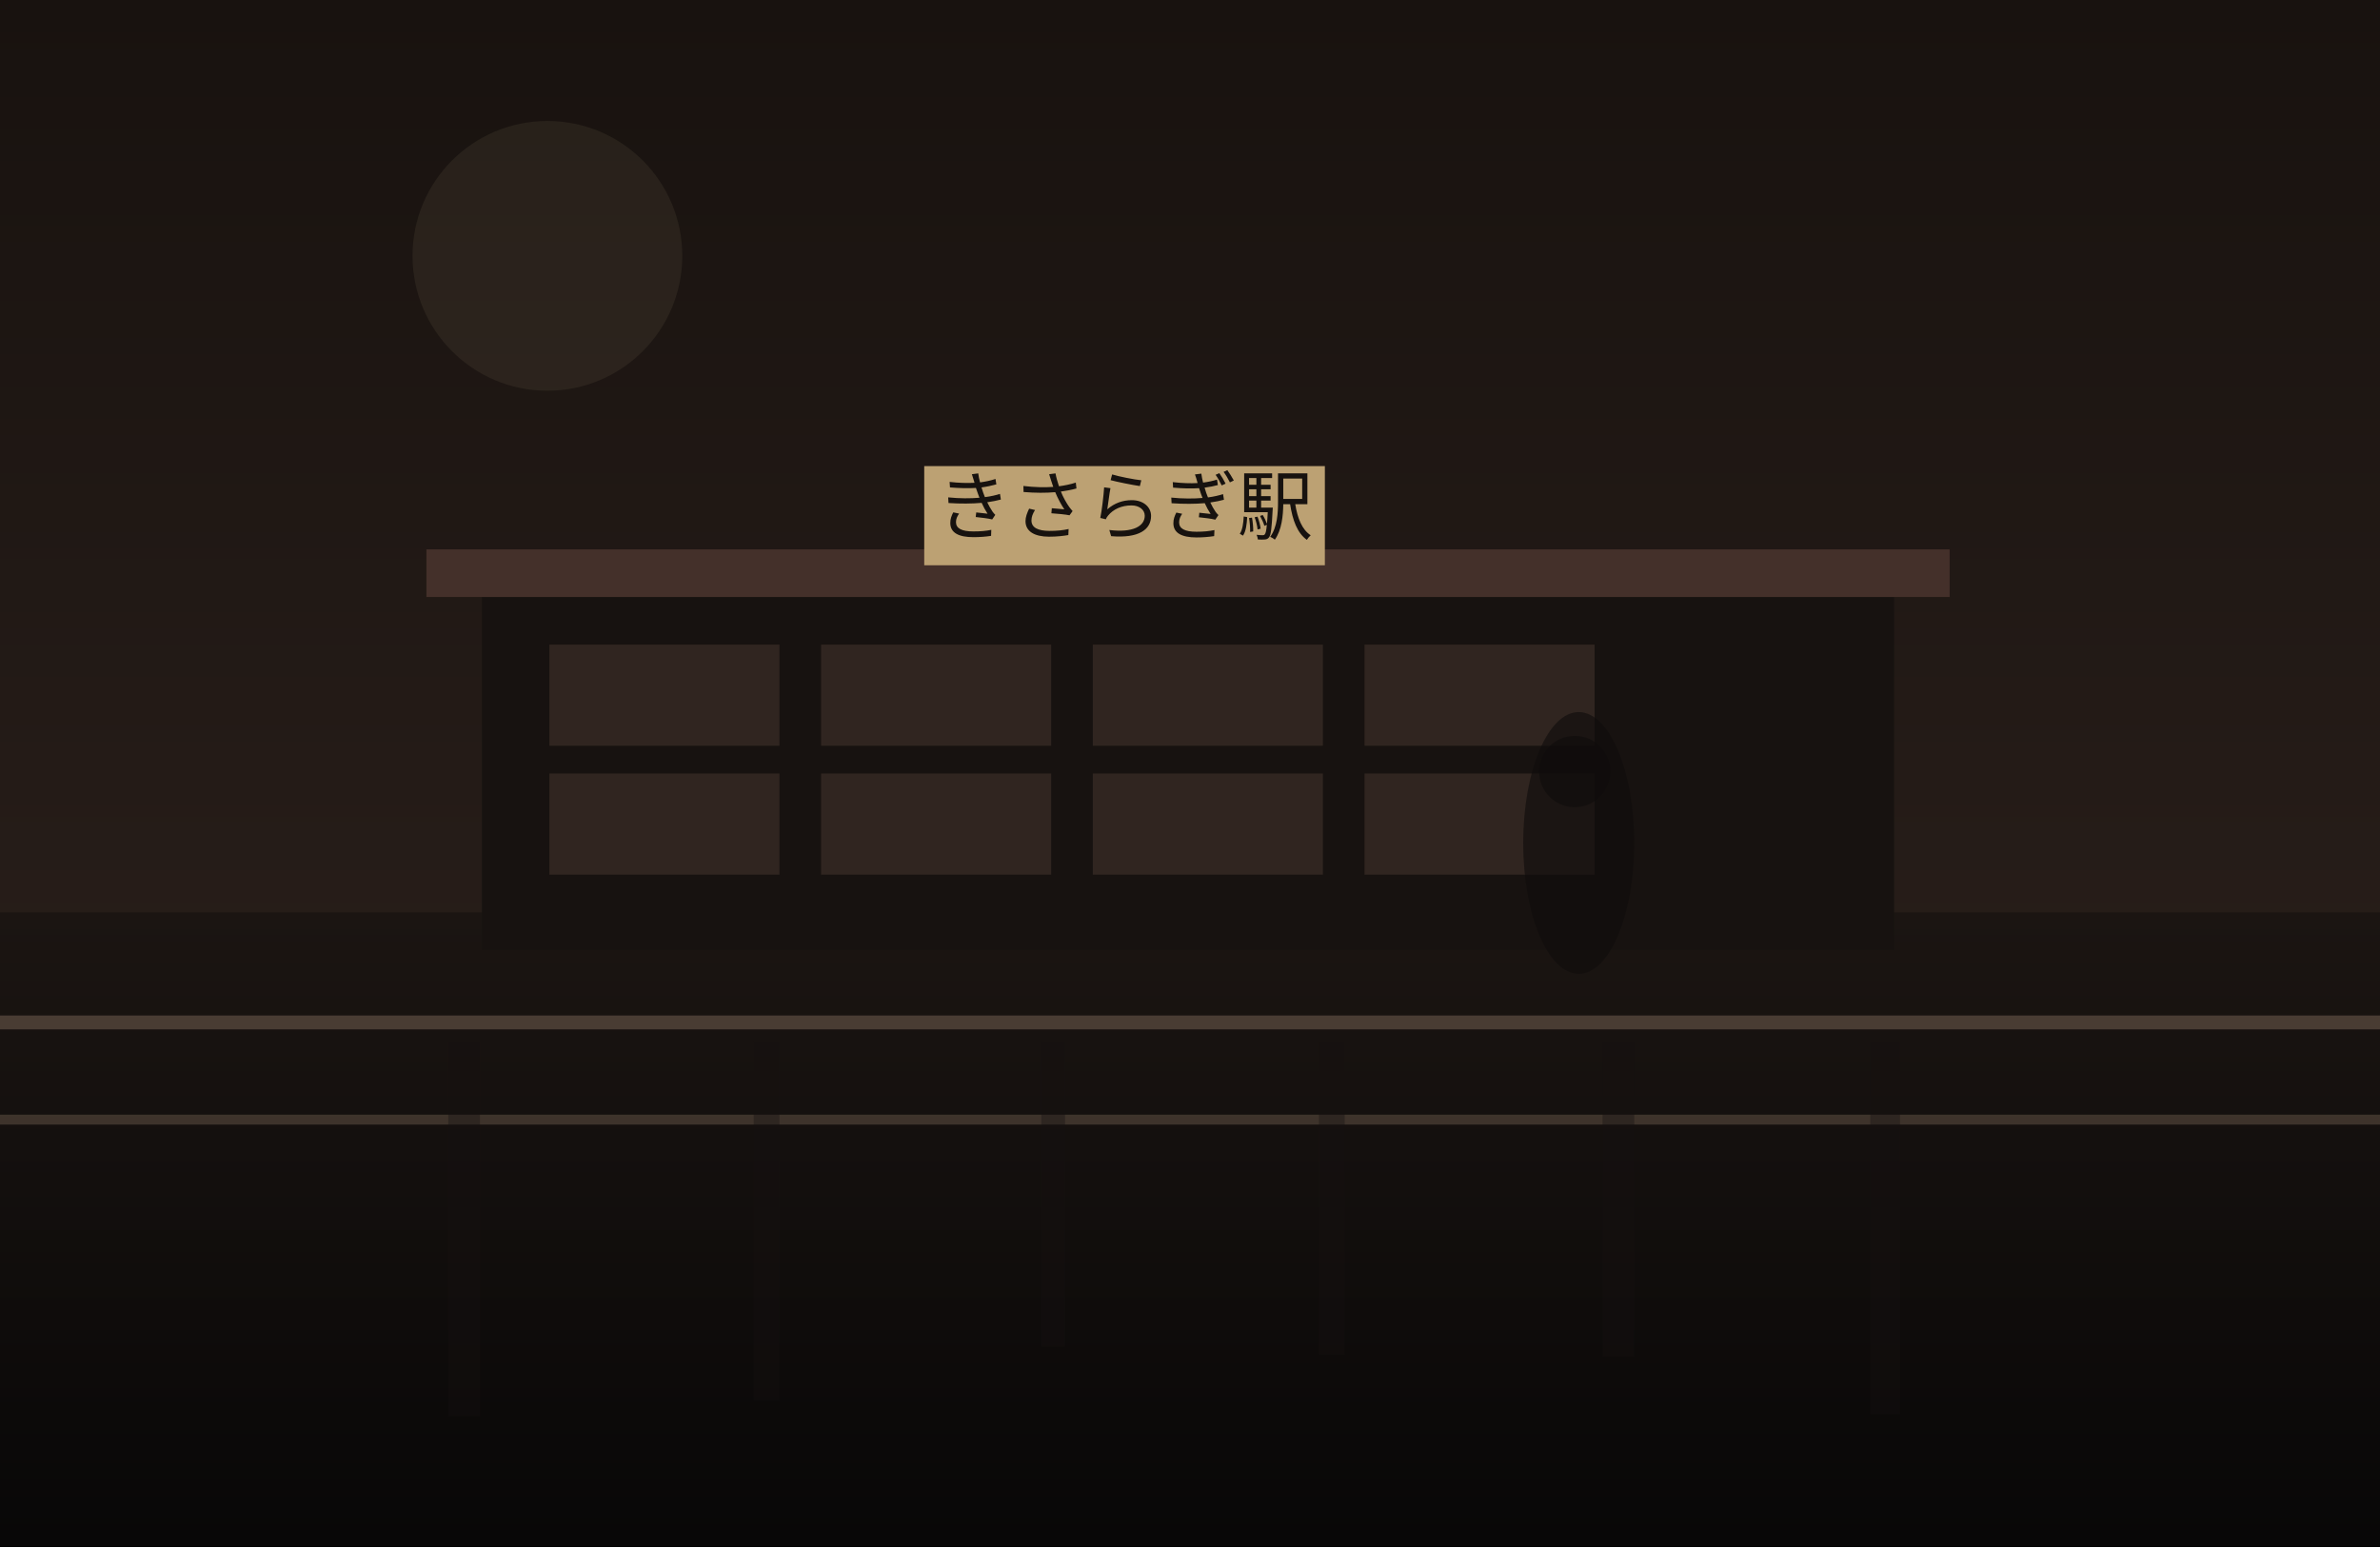
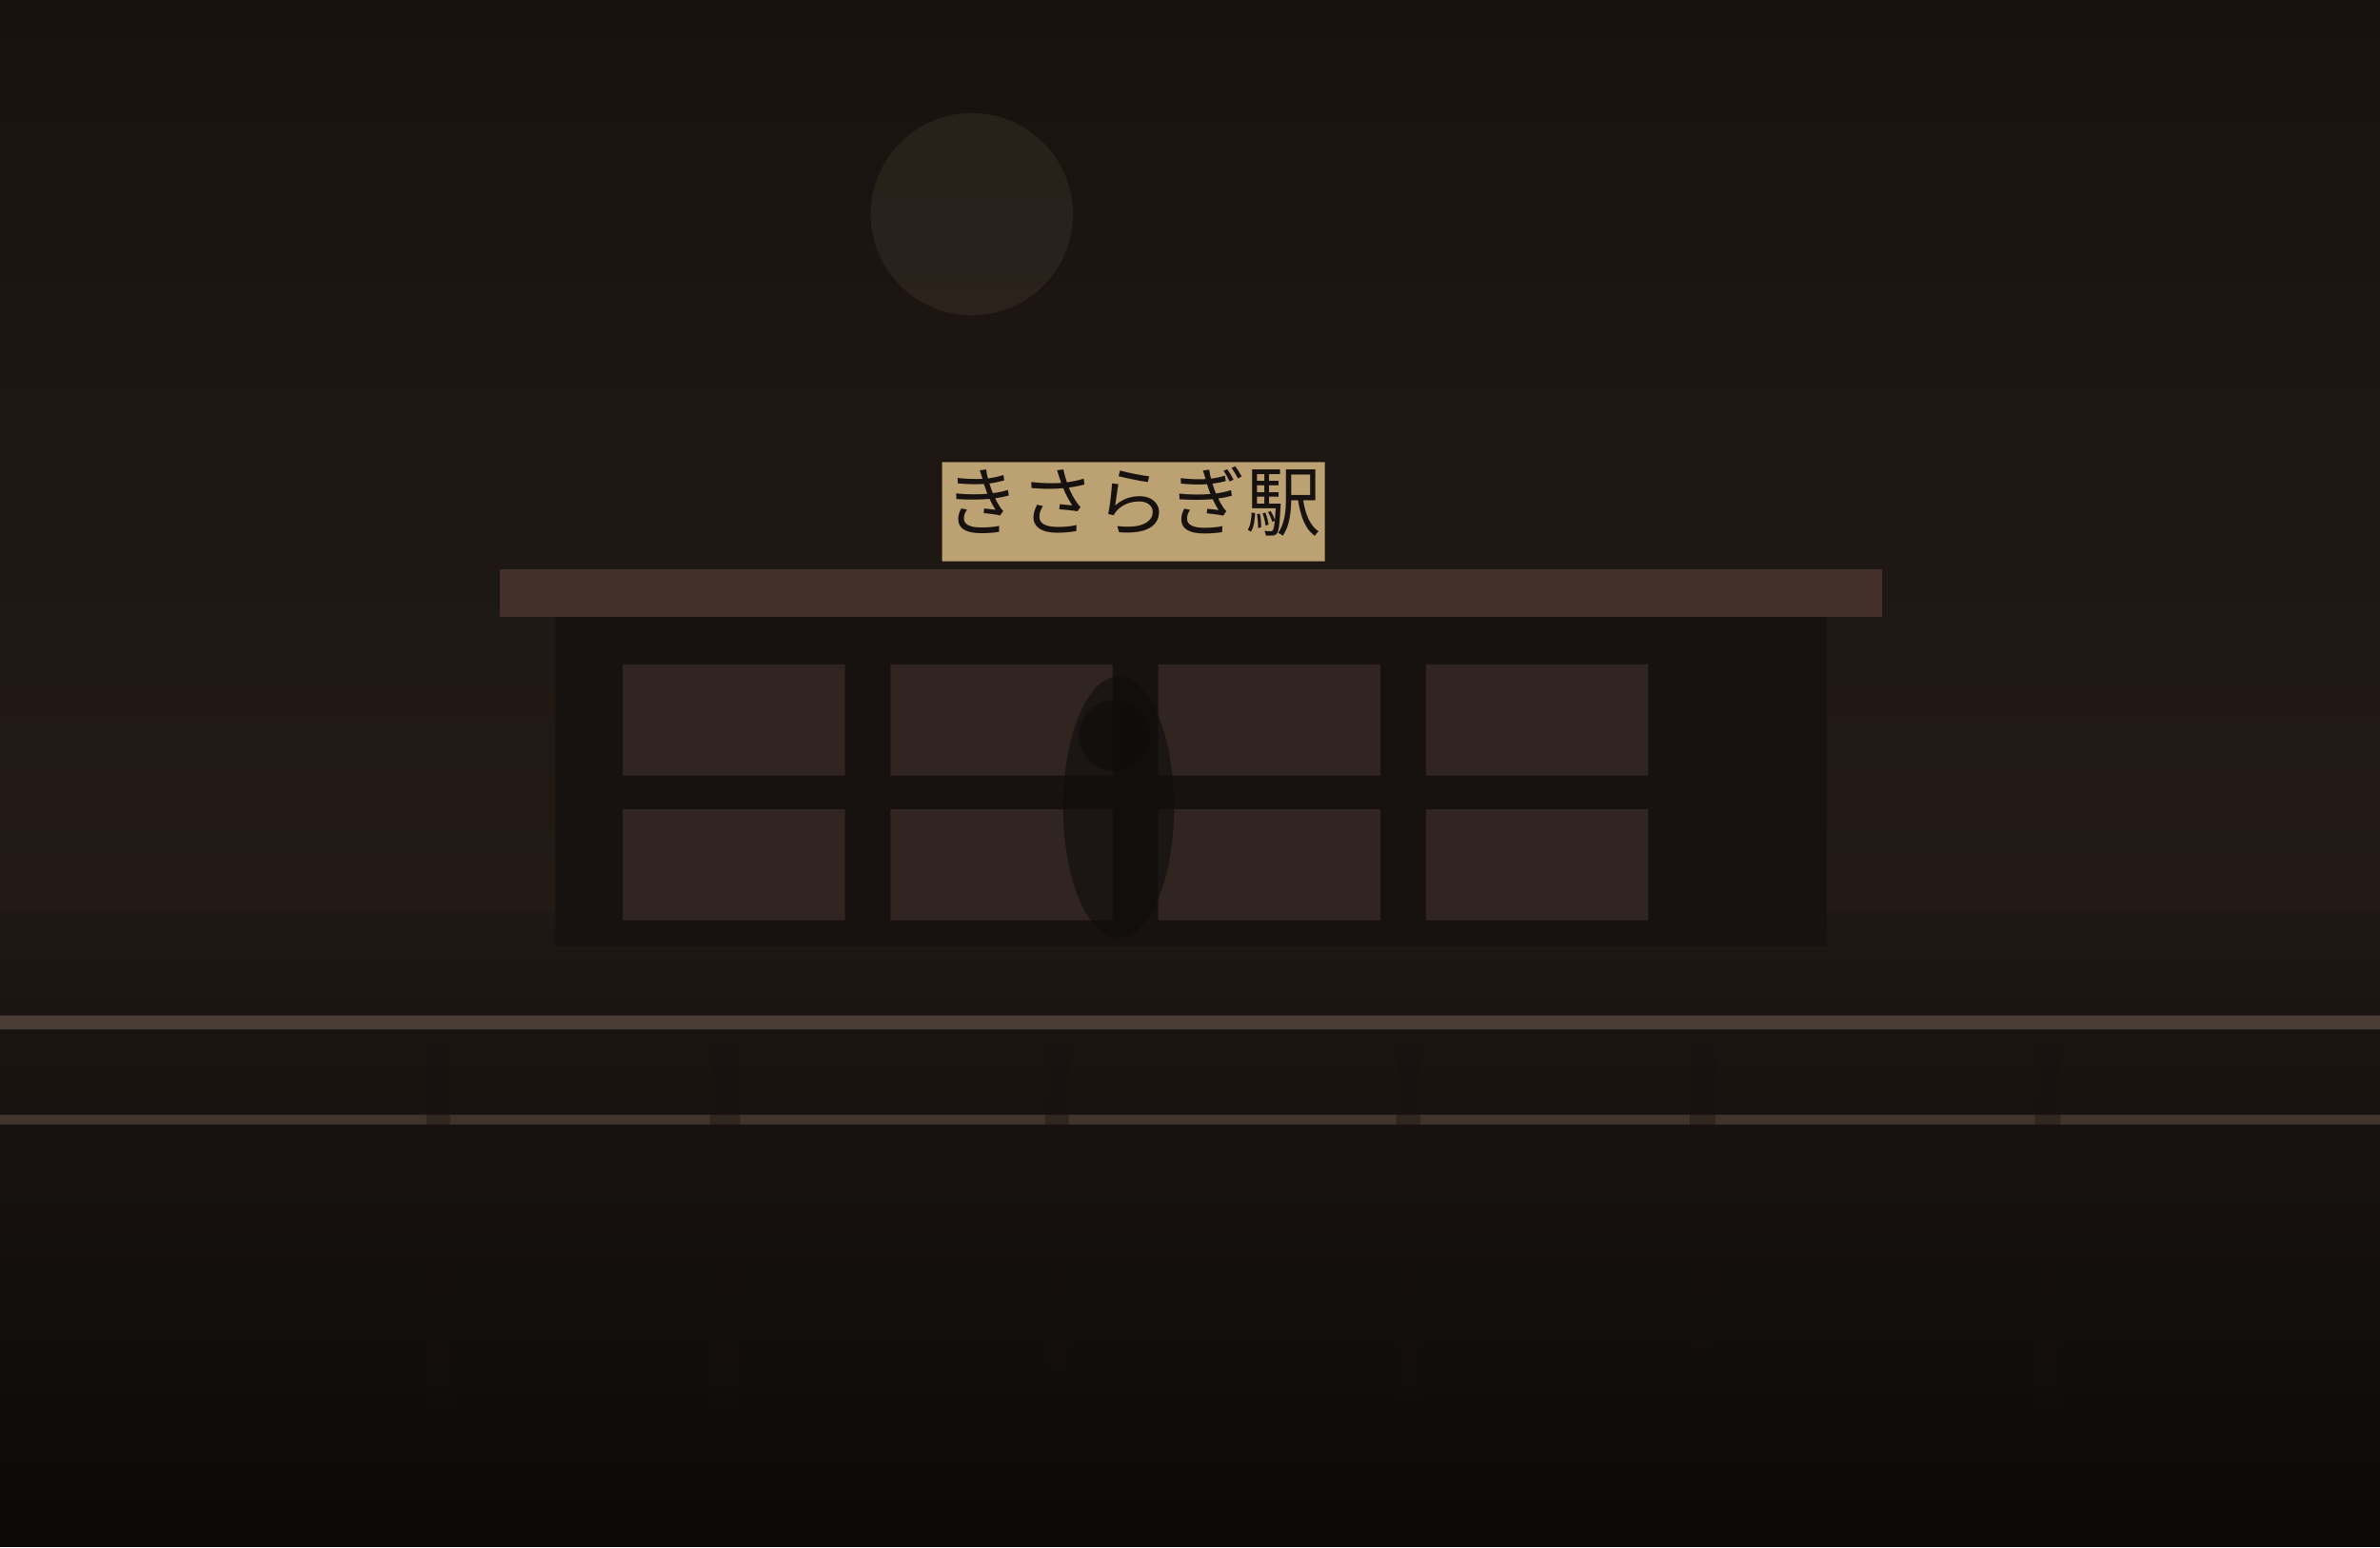
<svg xmlns="http://www.w3.org/2000/svg" width="1200" height="780" viewBox="0 0 1200 780" fill="none">
  <defs>
    <linearGradient id="sky" x1="600" y1="0" x2="600" y2="780" gradientUnits="userSpaceOnUse">
      <stop stop-color="#18120F" />
-       <stop offset="1" stop-color="#30241F" />
+       <stop offset="1" stop-color="#2B201B" />
    </linearGradient>
    <linearGradient id="ground" x1="600" y1="460" x2="600" y2="780" gradientUnits="userSpaceOnUse">
-       <stop stop-color="#1B1512" />
-       <stop offset="1" stop-color="#080707" />
+       <stop stop-color="#1E1713" />
+       <stop offset="1" stop-color="#0B0908" />
    </linearGradient>
  </defs>
  <rect width="1200" height="780" fill="url(#sky)" />
-   <circle cx="276" cy="129" r="68" fill="#D2BC91" fill-opacity="0.08" />
+   <circle cx="490" cy="108" r="51" fill="#D2BC91" fill-opacity="0.08" />
  <rect y="460" width="1200" height="320" fill="url(#ground)" />
-   <rect x="243" y="297" width="712" height="182" fill="#171210" />
-   <rect x="215" y="277" width="768" height="24" fill="#44302A" />
-   <rect x="277" y="325" width="116" height="51" fill="#332721" opacity="0.9" />
-   <rect x="414" y="325" width="116" height="51" fill="#332721" opacity="0.9" />
-   <rect x="551" y="325" width="116" height="51" fill="#332721" opacity="0.9" />
-   <rect x="688" y="325" width="116" height="51" fill="#332721" opacity="0.9" />
-   <rect x="277" y="390" width="116" height="51" fill="#332721" opacity="0.9" />
-   <rect x="414" y="390" width="116" height="51" fill="#332721" opacity="0.9" />
-   <rect x="551" y="390" width="116" height="51" fill="#332721" opacity="0.9" />
-   <rect x="688" y="390" width="116" height="51" fill="#332721" opacity="0.9" />
-   <rect x="466" y="235" width="202" height="50" fill="#BCA173" />
-   <text x="567" y="269" text-anchor="middle" font-size="38" font-family="serif" fill="#17120F">きさらぎ駅</text>
+   <rect x="280" y="307" width="641" height="170" fill="#171210" />
+   <rect x="252" y="287" width="697" height="24" fill="#44302A" />
+   <rect x="314" y="335" width="112" height="56" fill="#332721" opacity="0.9" />
+   <rect x="449" y="335" width="112" height="56" fill="#332721" opacity="0.9" />
+   <rect x="584" y="335" width="112" height="56" fill="#332721" opacity="0.9" />
+   <rect x="719" y="335" width="112" height="56" fill="#332721" opacity="0.9" />
+   <rect x="314" y="408" width="112" height="56" fill="#332721" opacity="0.9" />
+   <rect x="449" y="408" width="112" height="56" fill="#332721" opacity="0.9" />
+   <rect x="584" y="408" width="112" height="56" fill="#332721" opacity="0.9" />
+   <rect x="719" y="408" width="112" height="56" fill="#332721" opacity="0.9" />
+   <rect x="475" y="233" width="193" height="50" fill="#BCA173" />
+   <text x="571" y="267" text-anchor="middle" font-size="38" font-family="serif" fill="#17120F">きさらぎ駅</text>
  <rect x="0" y="512" width="1200" height="7" fill="#6F5D4F" fill-opacity="0.56" />
  <rect x="0" y="562" width="1200" height="5" fill="#8A7562" fill-opacity="0.35" />
-   <rect x="226" y="525" width="16" height="189" fill="#151110" opacity="0.38" />
-   <rect x="380" y="525" width="13" height="181" fill="#151110" opacity="0.38" />
-   <rect x="525" y="525" width="12" height="154" fill="#151110" opacity="0.38" />
-   <rect x="665" y="525" width="13" height="158" fill="#151110" opacity="0.38" />
-   <rect x="808" y="525" width="16" height="159" fill="#151110" opacity="0.38" />
-   <rect x="943" y="525" width="15" height="188" fill="#151110" opacity="0.38" />
-   <ellipse cx="796" cy="425" rx="28" ry="66" fill="#0F0C0B" opacity="0.62" />
-   <ellipse cx="794" cy="389" rx="18" ry="18" fill="#0F0C0B" opacity="0.62" />
+   <rect x="215" y="525" width="12" height="184" fill="#151110" opacity="0.38" />
+   <rect x="358" y="525" width="15" height="183" fill="#151110" opacity="0.38" />
+   <rect x="527" y="525" width="12" height="165" fill="#151110" opacity="0.38" />
+   <rect x="704" y="525" width="12" height="181" fill="#151110" opacity="0.38" />
+   <rect x="852" y="525" width="13" height="157" fill="#151110" opacity="0.38" />
+   <rect x="1026" y="525" width="13" height="185" fill="#151110" opacity="0.38" />
+   <ellipse cx="564" cy="407" rx="28" ry="66" fill="#0F0C0B" opacity="0.62" />
+   <ellipse cx="562" cy="371" rx="18" ry="18" fill="#0F0C0B" opacity="0.62" />
</svg>
